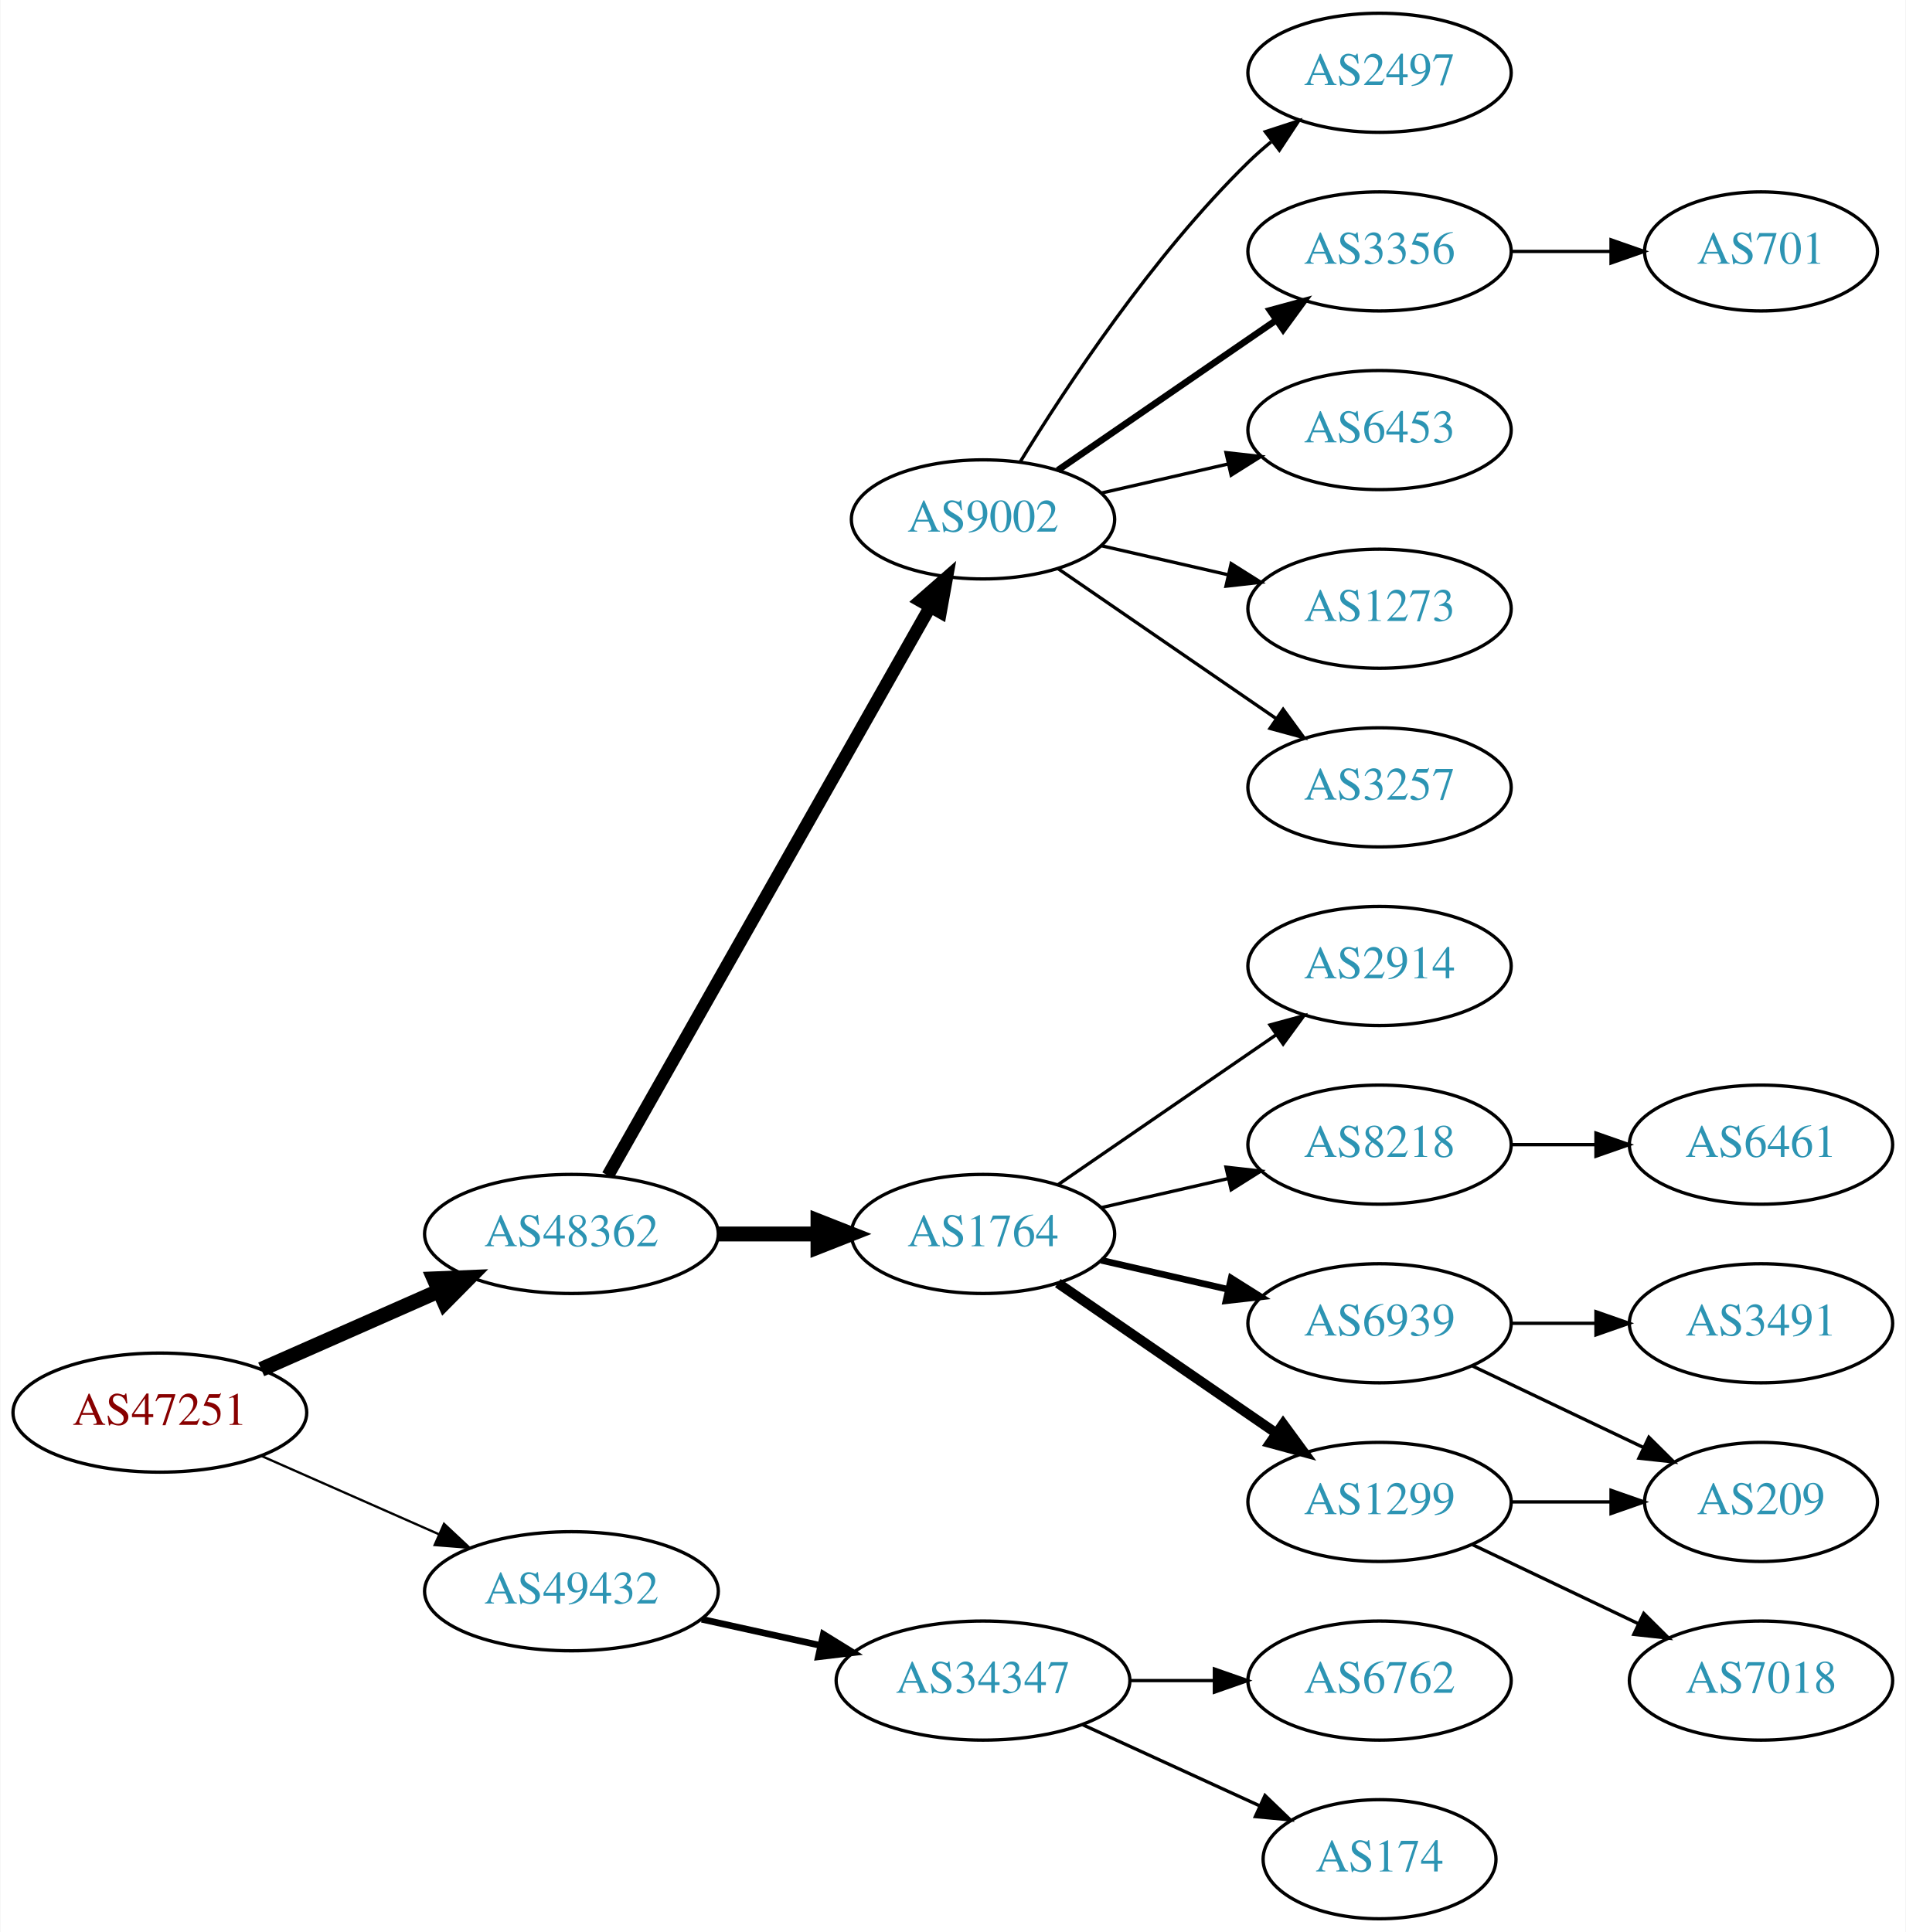
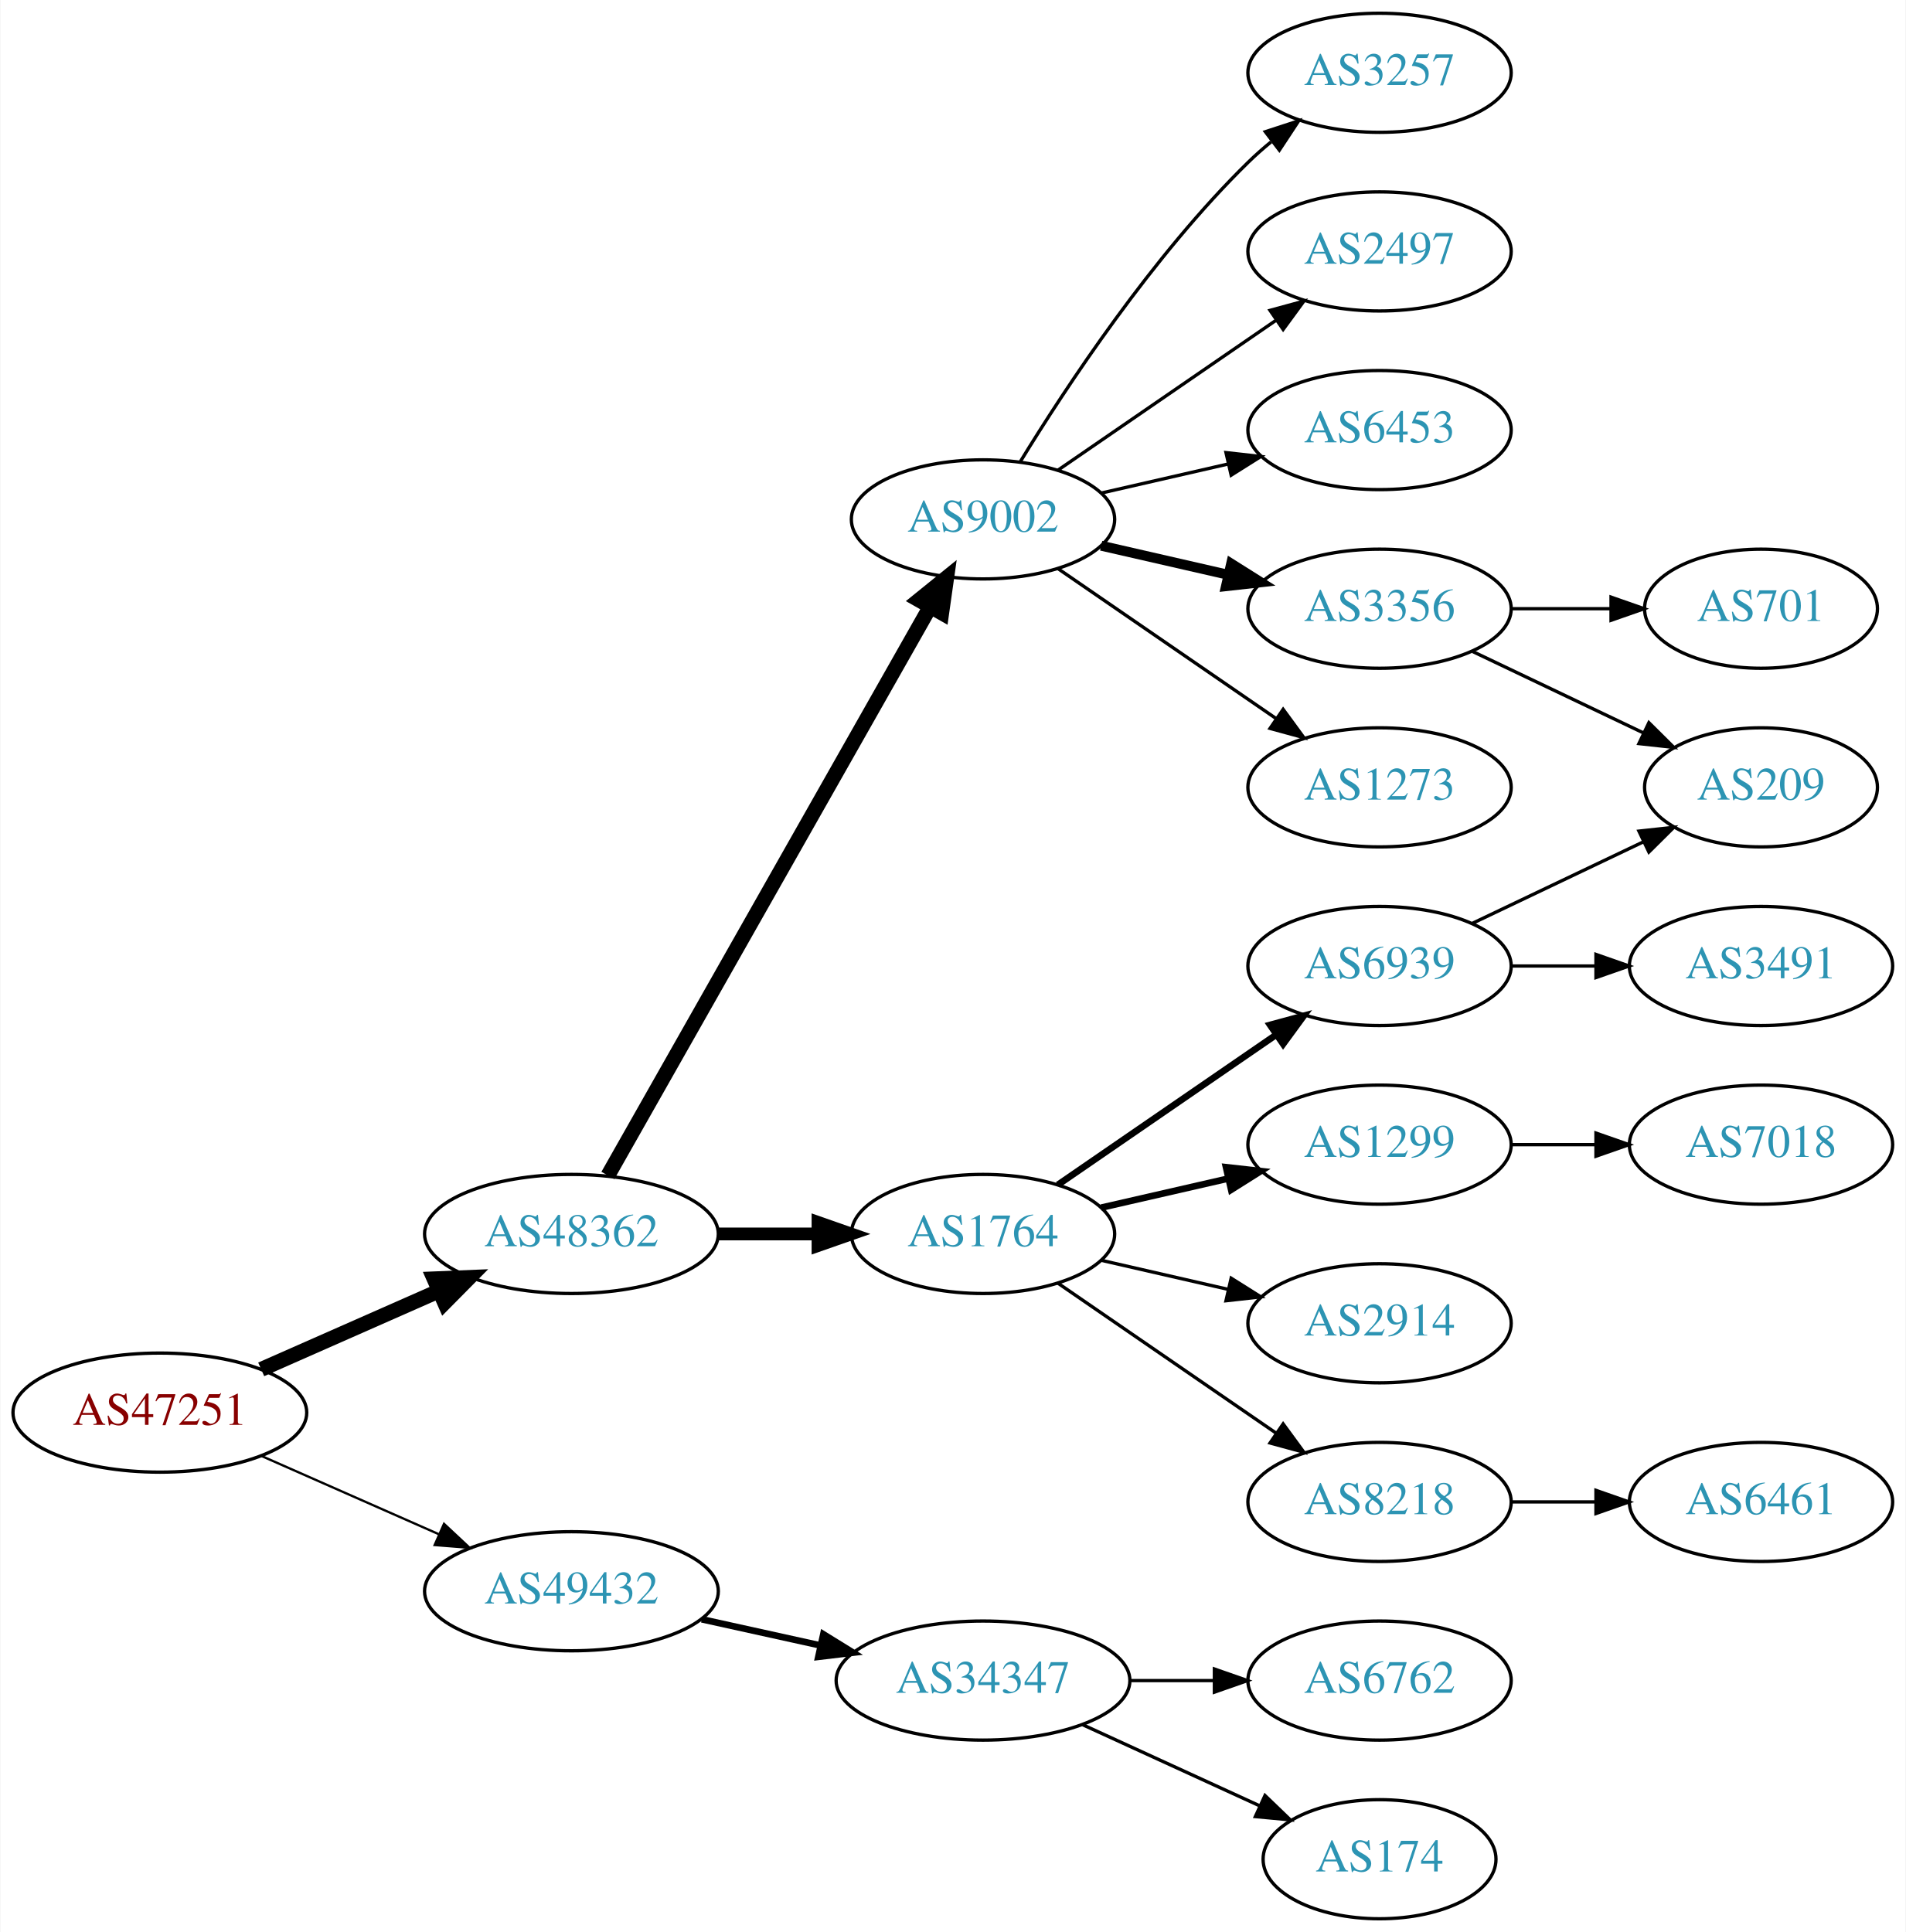
<svg xmlns="http://www.w3.org/2000/svg" xmlns:xlink="http://www.w3.org/1999/xlink" width="576pt" height="584pt" viewBox="0.00 0.00 575.76 584.00">
  <g id="graph0" class="graph" transform="scale(1 1) rotate(0) translate(4 580)">
    <polygon fill="white" stroke="none" points="-4,4 -4,-580 571.762,-580 571.762,4 -4,4" />
    <g id="node1" class="node">
      <g id="a_node1">
        <a xlink:href="/asn/47251" xlink:title="AS47251 ~ VLBGIT Friesenecker e.U. [AT]">
          <ellipse fill="#ffffff" stroke="black" cx="44.196" cy="-153" rx="44.393" ry="18" />
          <text text-anchor="middle" x="44.196" y="-149.3" font-family="Times,serif" font-size="14.00" fill="#880000">AS47251</text>
        </a>
      </g>
    </g>
    <g id="node2" class="node">
      <g id="a_node2">
        <a xlink:href="/asn/48362" xlink:title="AS48362 ~ Stadtwerke Feldkirch [AT]">
          <ellipse fill="#ffffff" stroke="black" cx="168.588" cy="-207" rx="44.393" ry="18" />
          <text text-anchor="middle" x="168.588" y="-203.3" font-family="Times,serif" font-size="14.00" fill="#2c94b3">AS48362</text>
        </a>
      </g>
    </g>
    <g id="edge1" class="edge">
      <path fill="none" stroke="black" stroke-width="4.5" d="M74.824,-166.072C90.941,-173.183 111.081,-182.069 128.473,-189.742" />
      <polygon fill="black" stroke="black" stroke-width="4.5" points="127.071,-193.427 137.809,-193.861 130.249,-186.222 127.071,-193.427" />
    </g>
    <g id="node3" class="node">
      <g id="a_node3">
        <a xlink:href="/asn/49432" xlink:title="AS49432 ~ schallert.com e.U. [AT]">
          <ellipse fill="#ffffff" stroke="black" cx="168.588" cy="-99" rx="44.393" ry="18" />
          <text text-anchor="middle" x="168.588" y="-95.3" font-family="Times,serif" font-size="14.00" fill="#2c94b3">AS49432</text>
        </a>
      </g>
    </g>
    <g id="edge2" class="edge">
      <path fill="none" stroke="black" stroke-width="0.692" d="M74.824,-139.928C90.941,-132.817 111.081,-123.931 128.473,-116.258" />
      <polygon fill="black" stroke="black" stroke-width="0.692" points="130.073,-119.378 137.809,-112.139 127.247,-112.973 130.073,-119.378" />
    </g>
    <g id="node4" class="node">
      <g id="a_node4">
        <a xlink:href="/asn/9002" xlink:title="AS9002 ~ RETN Limited [EU]">
          <ellipse fill="#ffffff" stroke="black" cx="292.98" cy="-423" rx="39.794" ry="18" />
          <text text-anchor="middle" x="292.98" y="-419.3" font-family="Times,serif" font-size="14.00" fill="#2c94b3">AS9002</text>
        </a>
      </g>
    </g>
    <g id="edge3" class="edge">
-       <path fill="none" stroke="black" stroke-width="3.857" d="M179.604,-224.676C201.084,-262.584 251.677,-351.873 276.998,-396.559" />
-       <polygon fill="black" stroke="black" stroke-width="3.857" points="274.023,-398.408 281.998,-405.383 280.113,-394.957 274.023,-398.408" />
+       <path fill="none" stroke="black" stroke-width="4.5" d="M179.604,-224.676C201.084,-262.584 251.677,-351.873 276.998,-396.559" />
+       <polygon fill="black" stroke="black" stroke-width="4.5" points="273.642,-398.623 281.998,-405.383 280.494,-394.741 273.642,-398.623" />
    </g>
    <g id="node5" class="node">
      <g id="a_node5">
        <a xlink:href="/asn/1764" xlink:title="AS1764 ~ NEXTLAYER-AS [AT]">
          <ellipse fill="#ffffff" stroke="black" cx="292.98" cy="-207" rx="39.794" ry="18" />
          <text text-anchor="middle" x="292.98" y="-203.3" font-family="Times,serif" font-size="14.00" fill="#2c94b3">AS1764</text>
        </a>
      </g>
    </g>
    <g id="edge4" class="edge">
-       <path fill="none" stroke="black" stroke-width="4.5" d="M213.084,-207C222.773,-207 233.11,-207 243.002,-207" />
-       <polygon fill="black" stroke="black" stroke-width="4.5" points="243.105,-210.938 253.105,-207 243.105,-203.063 243.105,-210.938" />
+       <path fill="none" stroke="black" stroke-width="3.857" d="M213.084,-207C222.773,-207 233.11,-207 243.002,-207" />
+       <polygon fill="black" stroke="black" stroke-width="3.857" points="243.105,-210.5 253.105,-207 243.105,-203.5 243.105,-210.5" />
    </g>
    <g id="node20" class="node">
      <g id="a_node20">
        <a xlink:href="/asn/34347" xlink:title="AS34347 ~ Stadtwerke Hall in Tirol GmbH [AT]">
          <ellipse fill="#ffffff" stroke="black" cx="292.98" cy="-72" rx="44.393" ry="18" />
          <text text-anchor="middle" x="292.98" y="-68.3" font-family="Times,serif" font-size="14.00" fill="#2c94b3">AS34347</text>
        </a>
      </g>
    </g>
    <g id="edge20" class="edge">
      <path fill="none" stroke="black" stroke-width="2" d="M207.978,-90.531C219.37,-88.018 231.993,-85.234 243.917,-82.603" />
      <polygon fill="black" stroke="black" stroke-width="2" points="244.716,-86.011 253.727,-80.439 243.208,-79.175 244.716,-86.011" />
    </g>
    <g id="node6" class="node">
      <g id="a_node6">
-         <a xlink:href="/asn/2497" xlink:title="AS2497 ~ Internet Initiative Japan Inc. [JP]">
+         <a xlink:href="/asn/3257" xlink:title="AS3257 ~ GTT [DE]">
          <ellipse fill="#ffffff" stroke="black" cx="412.823" cy="-558" rx="39.794" ry="18" />
-           <text text-anchor="middle" x="412.823" y="-554.3" font-family="Times,serif" font-size="14.00" fill="#2c94b3">AS2497</text>
+           <text text-anchor="middle" x="412.823" y="-554.3" font-family="Times,serif" font-size="14.00" fill="#2c94b3">AS3257</text>
        </a>
      </g>
    </g>
    <g id="edge5" class="edge">
      <path fill="none" stroke="black" d="M304.246,-440.44C318.055,-462.991 344.243,-502.722 373.176,-531 375.317,-533.092 377.634,-535.137 380.034,-537.106" />
      <polygon fill="black" stroke="black" points="378.301,-540.185 388.375,-543.464 382.544,-534.618 378.301,-540.185" />
    </g>
    <g id="node7" class="node">
      <g id="a_node7">
-         <a xlink:href="/asn/3356" xlink:title="AS3356 ~ Level 3 Parent, LLC [US]">
+         <a xlink:href="/asn/2497" xlink:title="AS2497 ~ Internet Initiative Japan Inc. [JP]">
          <ellipse fill="#ffffff" stroke="black" cx="412.823" cy="-504" rx="39.794" ry="18" />
-           <text text-anchor="middle" x="412.823" y="-500.3" font-family="Times,serif" font-size="14.00" fill="#2c94b3">AS3356</text>
+           <text text-anchor="middle" x="412.823" y="-500.3" font-family="Times,serif" font-size="14.00" fill="#2c94b3">AS2497</text>
        </a>
      </g>
    </g>
    <g id="edge6" class="edge">
-       <path fill="none" stroke="black" stroke-width="2" d="M315.595,-437.857C334.083,-450.565 360.897,-468.995 381.526,-483.175" />
-       <polygon fill="black" stroke="black" stroke-width="2" points="379.723,-486.183 389.947,-488.963 383.688,-480.414 379.723,-486.183" />
+       <path fill="none" stroke="black" d="M315.595,-437.857C334.083,-450.565 360.897,-468.995 381.526,-483.175" />
+       <polygon fill="black" stroke="black" points="379.723,-486.183 389.947,-488.963 383.688,-480.414 379.723,-486.183" />
    </g>
    <g id="node8" class="node">
      <g id="a_node8">
        <a xlink:href="/asn/6453" xlink:title="AS6453 ~ TATA COMMUNICATIONS (AMERICA) INC [US]">
          <ellipse fill="#ffffff" stroke="black" cx="412.823" cy="-450" rx="39.794" ry="18" />
          <text text-anchor="middle" x="412.823" y="-446.3" font-family="Times,serif" font-size="14.00" fill="#2c94b3">AS6453</text>
        </a>
      </g>
    </g>
    <g id="edge7" class="edge">
      <path fill="none" stroke="black" d="M328.7,-430.955C340.7,-433.704 354.32,-436.825 367.013,-439.733" />
      <polygon fill="black" stroke="black" points="366.415,-443.187 376.945,-442.009 367.979,-436.364 366.415,-443.187" />
    </g>
    <g id="node9" class="node">
      <g id="a_node9">
-         <a xlink:href="/asn/1273" xlink:title="AS1273 ~ Vodafone Group PLC [EU]">
+         <a xlink:href="/asn/3356" xlink:title="AS3356 ~ Level 3 Parent, LLC [US]">
          <ellipse fill="#ffffff" stroke="black" cx="412.823" cy="-396" rx="39.794" ry="18" />
-           <text text-anchor="middle" x="412.823" y="-392.3" font-family="Times,serif" font-size="14.00" fill="#2c94b3">AS1273</text>
+           <text text-anchor="middle" x="412.823" y="-392.3" font-family="Times,serif" font-size="14.00" fill="#2c94b3">AS3356</text>
        </a>
      </g>
    </g>
    <g id="edge8" class="edge">
-       <path fill="none" stroke="black" d="M328.7,-415.045C340.7,-412.296 354.32,-409.175 367.013,-406.267" />
-       <polygon fill="black" stroke="black" points="367.979,-409.636 376.945,-403.991 366.415,-402.813 367.979,-409.636" />
+       <path fill="none" stroke="black" stroke-width="3" d="M328.7,-415.045C340.7,-412.296 354.32,-409.175 367.013,-406.267" />
+       <polygon fill="black" stroke="black" stroke-width="3" points="367.979,-409.636 376.945,-403.991 366.415,-402.813 367.979,-409.636" />
    </g>
    <g id="node10" class="node">
      <g id="a_node10">
-         <a xlink:href="/asn/3257" xlink:title="AS3257 ~ GTT [DE]">
+         <a xlink:href="/asn/1273" xlink:title="AS1273 ~ Vodafone Group PLC [EU]">
          <ellipse fill="#ffffff" stroke="black" cx="412.823" cy="-342" rx="39.794" ry="18" />
-           <text text-anchor="middle" x="412.823" y="-338.3" font-family="Times,serif" font-size="14.00" fill="#2c94b3">AS3257</text>
+           <text text-anchor="middle" x="412.823" y="-338.3" font-family="Times,serif" font-size="14.00" fill="#2c94b3">AS1273</text>
        </a>
      </g>
    </g>
    <g id="edge9" class="edge">
      <path fill="none" stroke="black" d="M315.595,-408.143C334.083,-395.435 360.897,-377.005 381.526,-362.825" />
      <polygon fill="black" stroke="black" points="383.688,-365.586 389.947,-357.037 379.723,-359.817 383.688,-365.586" />
    </g>
    <g id="node11" class="node">
      <g id="a_node11">
-         <a xlink:href="/asn/2914" xlink:title="AS2914 ~ NTT America, Inc. [US]">
+         <a xlink:href="/asn/6939" xlink:title="AS6939 ~ Hurricane Electric LLC [US]">
          <ellipse fill="#ffffff" stroke="black" cx="412.823" cy="-288" rx="39.794" ry="18" />
-           <text text-anchor="middle" x="412.823" y="-284.3" font-family="Times,serif" font-size="14.00" fill="#2c94b3">AS2914</text>
+           <text text-anchor="middle" x="412.823" y="-284.3" font-family="Times,serif" font-size="14.00" fill="#2c94b3">AS6939</text>
        </a>
      </g>
    </g>
    <g id="edge10" class="edge">
-       <path fill="none" stroke="black" d="M315.595,-221.857C334.083,-234.565 360.897,-252.995 381.526,-267.175" />
-       <polygon fill="black" stroke="black" points="379.723,-270.183 389.947,-272.963 383.688,-264.414 379.723,-270.183" />
+       <path fill="none" stroke="black" stroke-width="2" d="M315.595,-221.857C334.083,-234.565 360.897,-252.995 381.526,-267.175" />
+       <polygon fill="black" stroke="black" stroke-width="2" points="379.723,-270.183 389.947,-272.963 383.688,-264.414 379.723,-270.183" />
    </g>
    <g id="node12" class="node">
      <g id="a_node12">
-         <a xlink:href="/asn/8218" xlink:title="AS8218 ~ legacy Neotelecoms [FR]">
+         <a xlink:href="/asn/1299" xlink:title="AS1299 ~ Telia Carrier [EU]">
          <ellipse fill="#ffffff" stroke="black" cx="412.823" cy="-234" rx="39.794" ry="18" />
-           <text text-anchor="middle" x="412.823" y="-230.3" font-family="Times,serif" font-size="14.00" fill="#2c94b3">AS8218</text>
+           <text text-anchor="middle" x="412.823" y="-230.3" font-family="Times,serif" font-size="14.00" fill="#2c94b3">AS1299</text>
        </a>
      </g>
    </g>
    <g id="edge11" class="edge">
-       <path fill="none" stroke="black" d="M328.7,-214.955C340.7,-217.704 354.32,-220.825 367.013,-223.733" />
-       <polygon fill="black" stroke="black" points="366.415,-227.187 376.945,-226.009 367.979,-220.364 366.415,-227.187" />
+       <path fill="none" stroke="black" stroke-width="2" d="M328.7,-214.955C340.7,-217.704 354.32,-220.825 367.013,-223.733" />
+       <polygon fill="black" stroke="black" stroke-width="2" points="366.415,-227.187 376.945,-226.009 367.979,-220.364 366.415,-227.187" />
    </g>
    <g id="node13" class="node">
      <g id="a_node13">
-         <a xlink:href="/asn/6939" xlink:title="AS6939 ~ Hurricane Electric LLC [US]">
+         <a xlink:href="/asn/2914" xlink:title="AS2914 ~ NTT America, Inc. [US]">
          <ellipse fill="#ffffff" stroke="black" cx="412.823" cy="-180" rx="39.794" ry="18" />
-           <text text-anchor="middle" x="412.823" y="-176.3" font-family="Times,serif" font-size="14.00" fill="#2c94b3">AS6939</text>
+           <text text-anchor="middle" x="412.823" y="-176.3" font-family="Times,serif" font-size="14.00" fill="#2c94b3">AS2914</text>
        </a>
      </g>
    </g>
    <g id="edge12" class="edge">
-       <path fill="none" stroke="black" stroke-width="2" d="M328.7,-199.045C340.7,-196.296 354.32,-193.175 367.013,-190.267" />
-       <polygon fill="black" stroke="black" stroke-width="2" points="367.979,-193.636 376.945,-187.991 366.415,-186.813 367.979,-193.636" />
+       <path fill="none" stroke="black" d="M328.7,-199.045C340.7,-196.296 354.32,-193.175 367.013,-190.267" />
+       <polygon fill="black" stroke="black" points="367.979,-193.636 376.945,-187.991 366.415,-186.813 367.979,-193.636" />
    </g>
    <g id="node14" class="node">
      <g id="a_node14">
-         <a xlink:href="/asn/1299" xlink:title="AS1299 ~ Telia Carrier [EU]">
+         <a xlink:href="/asn/8218" xlink:title="AS8218 ~ legacy Neotelecoms [FR]">
          <ellipse fill="#ffffff" stroke="black" cx="412.823" cy="-126" rx="39.794" ry="18" />
-           <text text-anchor="middle" x="412.823" y="-122.3" font-family="Times,serif" font-size="14.00" fill="#2c94b3">AS1299</text>
+           <text text-anchor="middle" x="412.823" y="-122.3" font-family="Times,serif" font-size="14.00" fill="#2c94b3">AS8218</text>
        </a>
      </g>
    </g>
    <g id="edge13" class="edge">
-       <path fill="none" stroke="black" stroke-width="3" d="M315.595,-192.143C334.083,-179.435 360.897,-161.005 381.526,-146.825" />
-       <polygon fill="black" stroke="black" stroke-width="3" points="383.688,-149.586 389.947,-141.037 379.723,-143.817 383.688,-149.586" />
+       <path fill="none" stroke="black" d="M315.595,-192.143C334.083,-179.435 360.897,-161.005 381.526,-146.825" />
+       <polygon fill="black" stroke="black" points="383.688,-149.586 389.947,-141.037 379.723,-143.817 383.688,-149.586" />
    </g>
    <g id="node16" class="node">
      <g id="a_node16">
+         <a xlink:href="/asn/209" xlink:title="AS209 ~ CenturyLink Communications, LLC [US]">
+           <ellipse fill="#ffffff" stroke="black" cx="528.116" cy="-342" rx="35.194" ry="18" />
+           <text text-anchor="middle" x="528.116" y="-338.3" font-family="Times,serif" font-size="14.00" fill="#2c94b3">AS209</text>
+         </a>
+       </g>
+     </g>
+     <g id="edge17" class="edge">
+       <path fill="none" stroke="black" d="M440.959,-383.066C456.391,-375.71 475.877,-366.423 492.412,-358.541" />
+       <polygon fill="black" stroke="black" points="494.232,-361.551 501.754,-354.089 491.221,-355.232 494.232,-361.551" />
+     </g>
+     <g id="node17" class="node">
+       <g id="a_node17">
        <a xlink:href="/asn/701" xlink:title="AS701 ~ UUNET [US]">
-           <ellipse fill="#ffffff" stroke="black" cx="528.116" cy="-504" rx="35.194" ry="18" />
-           <text text-anchor="middle" x="528.116" y="-500.3" font-family="Times,serif" font-size="14.00" fill="#2c94b3">AS701</text>
-         </a>
-       </g>
-     </g>
-     <g id="edge15" class="edge">
-       <path fill="none" stroke="black" d="M452.495,-504C462.201,-504 472.691,-504 482.654,-504" />
-       <polygon fill="black" stroke="black" points="482.79,-507.5 492.79,-504 482.79,-500.5 482.79,-507.5" />
+           <ellipse fill="#ffffff" stroke="black" cx="528.116" cy="-396" rx="35.194" ry="18" />
+           <text text-anchor="middle" x="528.116" y="-392.3" font-family="Times,serif" font-size="14.00" fill="#2c94b3">AS701</text>
+         </a>
+       </g>
+     </g>
+     <g id="edge16" class="edge">
+       <path fill="none" stroke="black" d="M452.495,-396C462.201,-396 472.691,-396 482.654,-396" />
+       <polygon fill="black" stroke="black" points="482.79,-399.5 492.79,-396 482.79,-392.5 482.79,-399.5" />
    </g>
    <g id="node15" class="node">
      <g id="a_node15">
-         <a xlink:href="/asn/6461" xlink:title="AS6461 ~ Zayo Bandwidth [US]">
+         <a xlink:href="/asn/3491" xlink:title="AS3491 ~ PCCW Global, Inc. [US]">
+           <ellipse fill="#ffffff" stroke="black" cx="528.116" cy="-288" rx="39.794" ry="18" />
+           <text text-anchor="middle" x="528.116" y="-284.3" font-family="Times,serif" font-size="14.00" fill="#2c94b3">AS3491</text>
+         </a>
+       </g>
+     </g>
+     <g id="edge14" class="edge">
+       <path fill="none" stroke="black" d="M452.495,-288C460.698,-288 469.462,-288 477.994,-288" />
+       <polygon fill="black" stroke="black" points="478.233,-291.5 488.233,-288 478.233,-284.5 478.233,-291.5" />
+     </g>
+     <g id="edge15" class="edge">
+       <path fill="none" stroke="black" d="M440.959,-300.934C456.391,-308.29 475.877,-317.577 492.412,-325.459" />
+       <polygon fill="black" stroke="black" points="491.221,-328.768 501.754,-329.911 494.232,-322.449 491.221,-328.768" />
+     </g>
+     <g id="node18" class="node">
+       <g id="a_node18">
+         <a xlink:href="/asn/7018" xlink:title="AS7018 ~ AT&amp;T Services, Inc. [US]">
          <ellipse fill="#ffffff" stroke="black" cx="528.116" cy="-234" rx="39.794" ry="18" />
-           <text text-anchor="middle" x="528.116" y="-230.3" font-family="Times,serif" font-size="14.00" fill="#2c94b3">AS6461</text>
-         </a>
-       </g>
-     </g>
-     <g id="edge14" class="edge">
+           <text text-anchor="middle" x="528.116" y="-230.3" font-family="Times,serif" font-size="14.00" fill="#2c94b3">AS7018</text>
+         </a>
+       </g>
+     </g>
+     <g id="edge18" class="edge">
      <path fill="none" stroke="black" d="M452.495,-234C460.698,-234 469.462,-234 477.994,-234" />
      <polygon fill="black" stroke="black" points="478.233,-237.5 488.233,-234 478.233,-230.5 478.233,-237.5" />
    </g>
-     <g id="node17" class="node">
-       <g id="a_node17">
-         <a xlink:href="/asn/209" xlink:title="AS209 ~ CenturyLink Communications, LLC [US]">
-           <ellipse fill="#ffffff" stroke="black" cx="528.116" cy="-126" rx="35.194" ry="18" />
-           <text text-anchor="middle" x="528.116" y="-122.3" font-family="Times,serif" font-size="14.00" fill="#2c94b3">AS209</text>
-         </a>
-       </g>
-     </g>
-     <g id="edge16" class="edge">
-       <path fill="none" stroke="black" d="M440.959,-167.066C456.391,-159.71 475.877,-150.423 492.412,-142.541" />
-       <polygon fill="black" stroke="black" points="494.232,-145.551 501.754,-138.089 491.221,-139.232 494.232,-145.551" />
-     </g>
-     <g id="node18" class="node">
-       <g id="a_node18">
-         <a xlink:href="/asn/3491" xlink:title="AS3491 ~ PCCW Global, Inc. [US]">
-           <ellipse fill="#ffffff" stroke="black" cx="528.116" cy="-180" rx="39.794" ry="18" />
-           <text text-anchor="middle" x="528.116" y="-176.3" font-family="Times,serif" font-size="14.00" fill="#2c94b3">AS3491</text>
-         </a>
-       </g>
-     </g>
-     <g id="edge17" class="edge">
-       <path fill="none" stroke="black" d="M452.495,-180C460.698,-180 469.462,-180 477.994,-180" />
-       <polygon fill="black" stroke="black" points="478.233,-183.5 488.233,-180 478.233,-176.5 478.233,-183.5" />
-     </g>
-     <g id="edge18" class="edge">
-       <path fill="none" stroke="black" d="M452.495,-126C462.201,-126 472.691,-126 482.654,-126" />
-       <polygon fill="black" stroke="black" points="482.79,-129.5 492.79,-126 482.79,-122.5 482.79,-129.5" />
-     </g>
    <g id="node19" class="node">
      <g id="a_node19">
-         <a xlink:href="/asn/7018" xlink:title="AS7018 ~ AT&amp;T Services, Inc. [US]">
-           <ellipse fill="#ffffff" stroke="black" cx="528.116" cy="-72" rx="39.794" ry="18" />
-           <text text-anchor="middle" x="528.116" y="-68.3" font-family="Times,serif" font-size="14.00" fill="#2c94b3">AS7018</text>
+         <a xlink:href="/asn/6461" xlink:title="AS6461 ~ Zayo Bandwidth [US]">
+           <ellipse fill="#ffffff" stroke="black" cx="528.116" cy="-126" rx="39.794" ry="18" />
+           <text text-anchor="middle" x="528.116" y="-122.3" font-family="Times,serif" font-size="14.00" fill="#2c94b3">AS6461</text>
        </a>
      </g>
    </g>
    <g id="edge19" class="edge">
-       <path fill="none" stroke="black" d="M440.959,-113.066C455.953,-105.919 474.774,-96.948 490.998,-89.215" />
-       <polygon fill="black" stroke="black" points="492.68,-92.291 500.201,-84.829 489.668,-85.972 492.68,-92.291" />
+       <path fill="none" stroke="black" d="M452.495,-126C460.698,-126 469.462,-126 477.994,-126" />
+       <polygon fill="black" stroke="black" points="478.233,-129.5 488.233,-126 478.233,-122.5 478.233,-129.5" />
    </g>
    <g id="node21" class="node">
      <g id="a_node21">
        <a xlink:href="/asn/6762" xlink:title="AS6762 ~ TELECOM ITALIA SPARKLE S.p.A. [IT]">
          <ellipse fill="#ffffff" stroke="black" cx="412.823" cy="-72" rx="39.794" ry="18" />
          <text text-anchor="middle" x="412.823" y="-68.3" font-family="Times,serif" font-size="14.00" fill="#2c94b3">AS6762</text>
        </a>
      </g>
    </g>
    <g id="edge21" class="edge">
      <path fill="none" stroke="black" d="M337.191,-72C345.504,-72 354.267,-72 362.749,-72" />
      <polygon fill="black" stroke="black" points="362.908,-75.5 372.908,-72 362.908,-68.5 362.908,-75.5" />
    </g>
    <g id="node22" class="node">
      <g id="a_node22">
        <a xlink:href="/asn/174" xlink:title="AS174 ~ Cogent Communications [US]">
          <ellipse fill="#ffffff" stroke="black" cx="412.823" cy="-18" rx="35.194" ry="18" />
          <text text-anchor="middle" x="412.823" y="-14.3" font-family="Times,serif" font-size="14.00" fill="#2c94b3">AS174</text>
        </a>
      </g>
    </g>
    <g id="edge22" class="edge">
      <path fill="none" stroke="black" d="M323.11,-58.652C339.327,-51.22 359.63,-41.917 376.72,-34.086" />
      <polygon fill="black" stroke="black" points="378.204,-37.256 385.837,-29.908 375.288,-30.892 378.204,-37.256" />
    </g>
  </g>
</svg>
